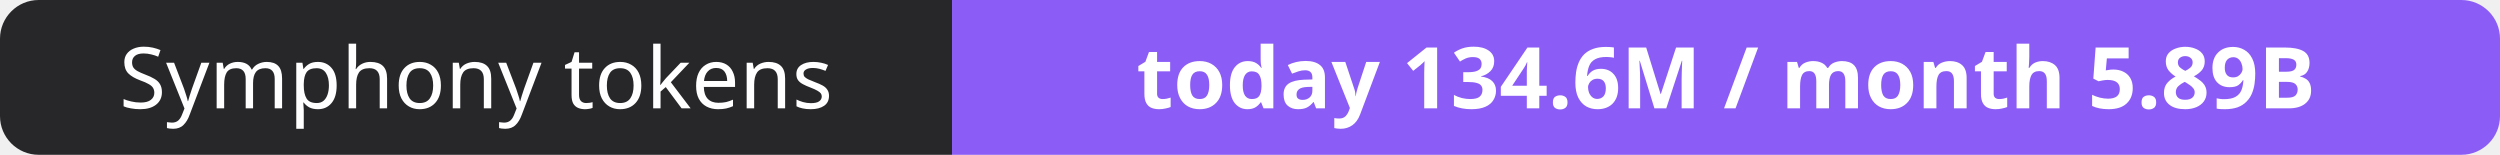
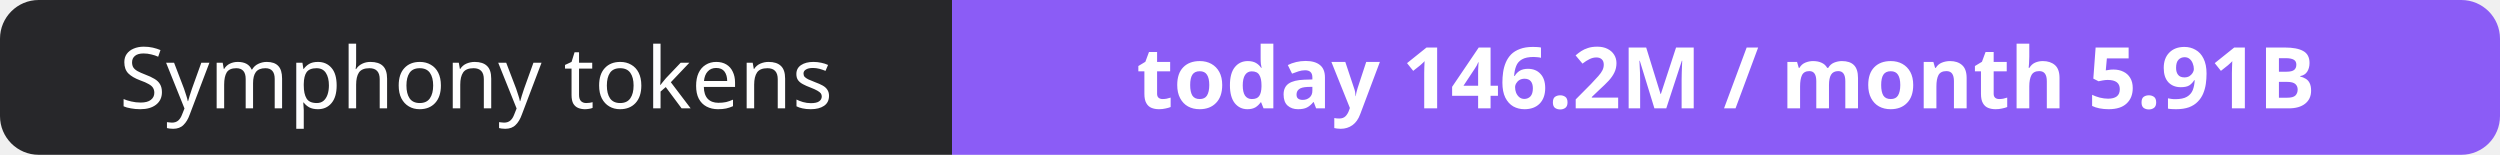
- <svg xmlns="http://www.w3.org/2000/svg" width="323" height="20" role="img" aria-label="Symphony tokens: today 134.6M / month 5.89B">
+ <svg xmlns="http://www.w3.org/2000/svg" width="323" height="20" role="img" aria-label="Symphony tokens: today 146.2M / month 5.91B">
  <clipPath id="r">
    <rect width="323" height="20" rx="5" fill="#fff" />
  </clipPath>
  <g clip-path="url(#r)">
    <rect width="123" height="20" fill="#27272a" />
    <rect x="123" width="200" height="20" fill="#8b5cf6" />
  </g>
  <g fill="#fff" text-anchor="middle" font-family="Verdana,Geneva,sans-serif" font-size="11">
    <text x="61.5" y="14">Symphony tokens</text>
-     <text x="223.0" y="14" font-weight="700">today 134.6M / month 5.89B</text>
+     <text x="223.0" y="14" font-weight="700">today 146.2M / month 5.91B</text>
  </g>
</svg>
